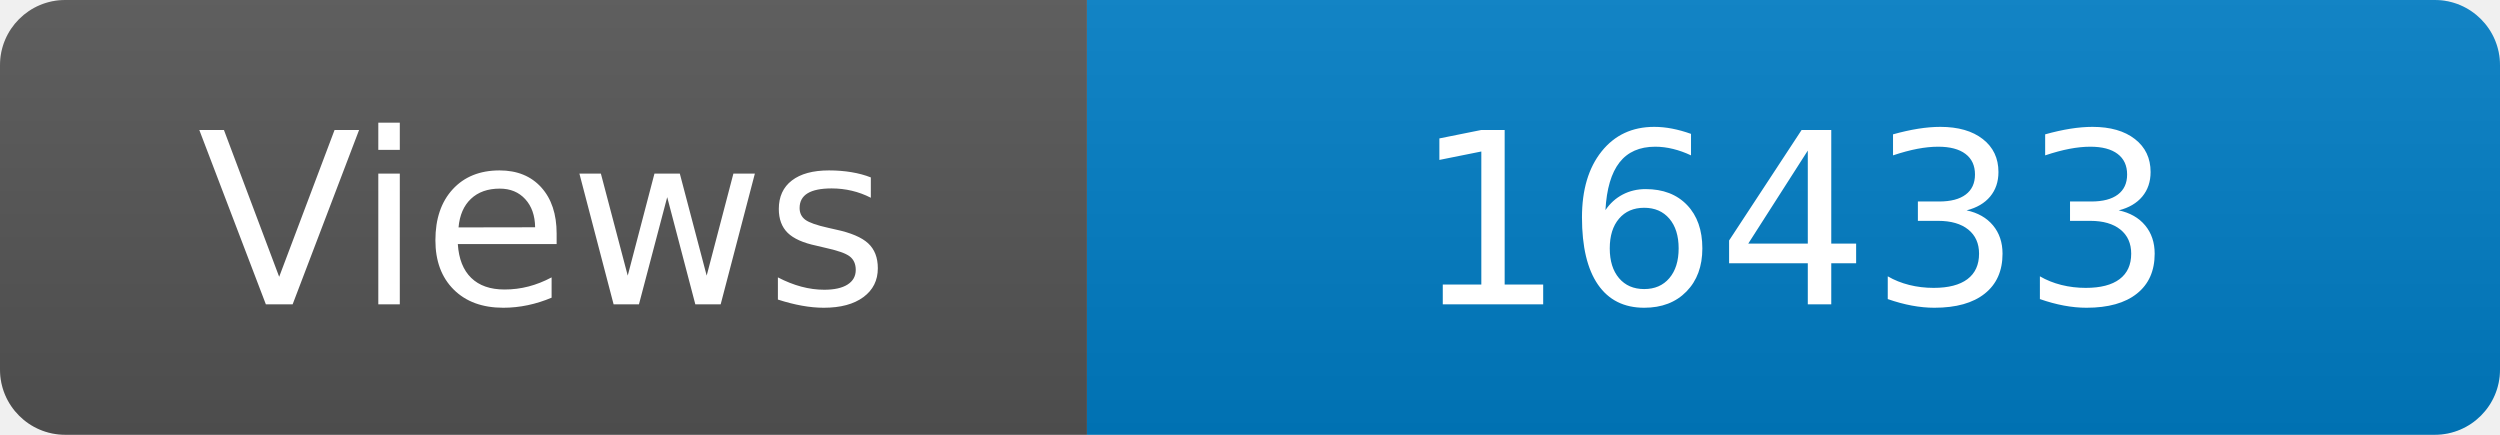
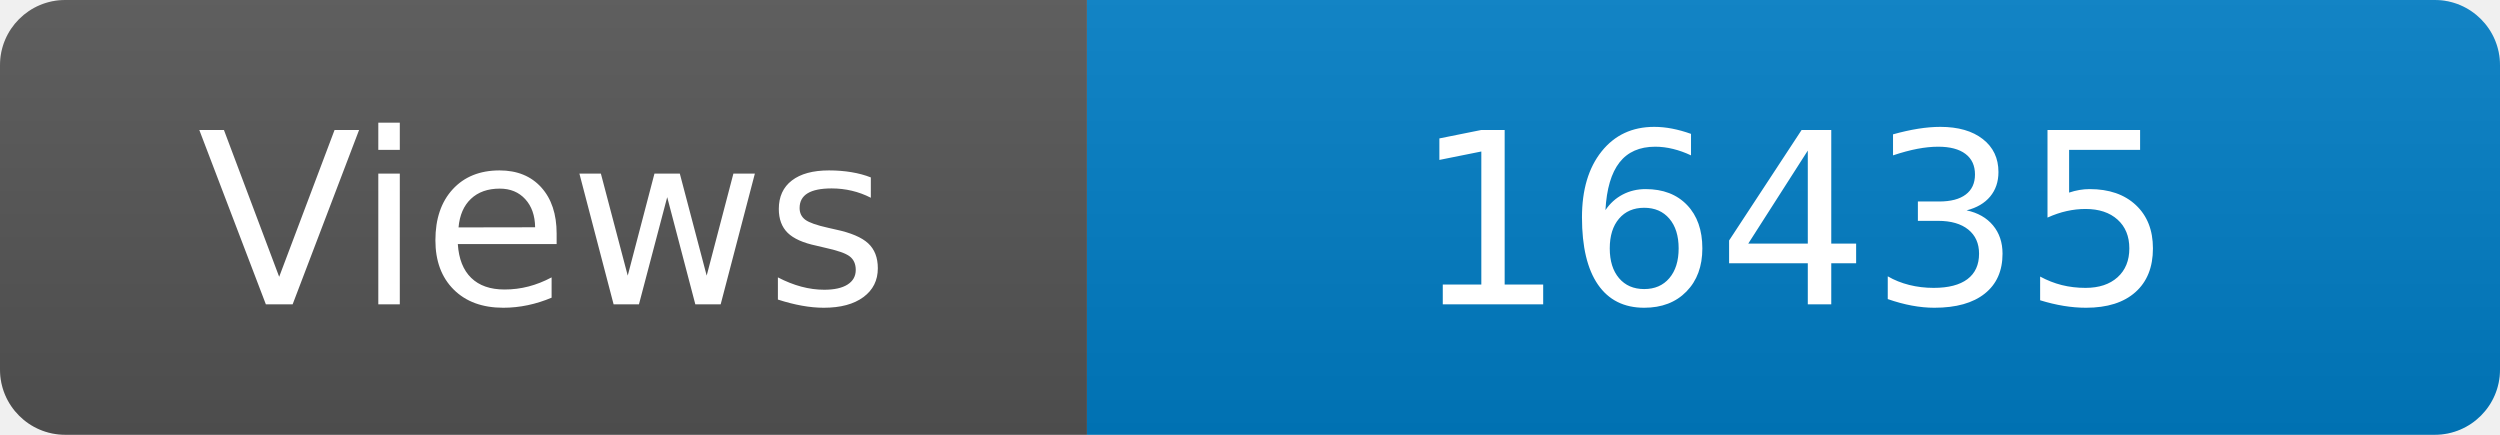
<svg xmlns="http://www.w3.org/2000/svg" width="115" height="20" role="img" aria-label="Maintained?: yes">
  <linearGradient id="s" x2="0" y2="100%">
    <stop offset="0" stop-color="#bbb" stop-opacity=".1" />
    <stop offset="1" stop-opacity=".1" />
  </linearGradient>
  <clipPath id="r">
    <rect width="115" height="20" rx="3" fill="#fff" />
  </clipPath>
  <g clip-path="url(#r)">
    <rect width="50" height="20" fill="#555" />
    <rect x="50" width="160" height="20" fill="#007ec6" />
    <rect width="115" height="20" fill="url(#s)" />
  </g>
  <g fill="#fff" text-anchor="middle" font-family="Verdana,Geneva,DejaVu Sans,sans-serif" font-size="110">
    <text x="250" y="140" transform="scale(.1)" fill="#fff">Views</text>
-     <text x="825" y="140" transform="scale(.1)" fill="#fff">16433</text>
+     <text x="825" y="140" transform="scale(.1)" fill="#fff">16435</text>
  </g>
</svg>
